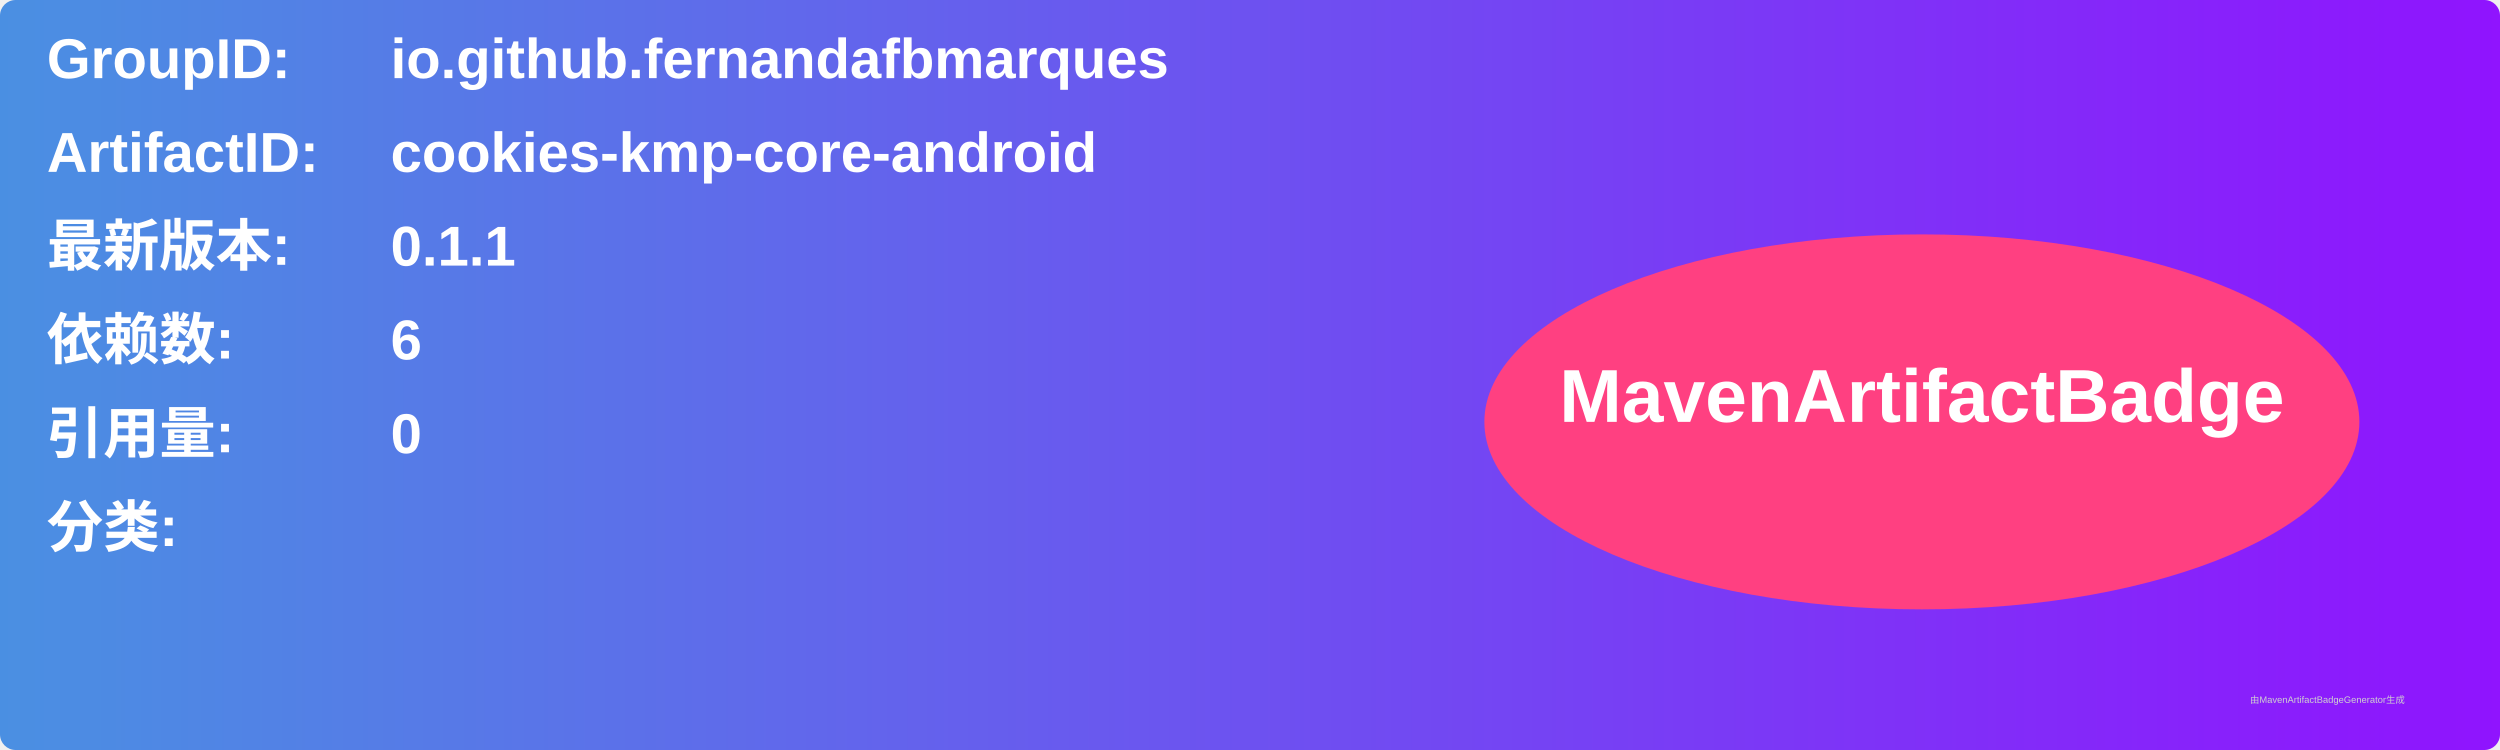
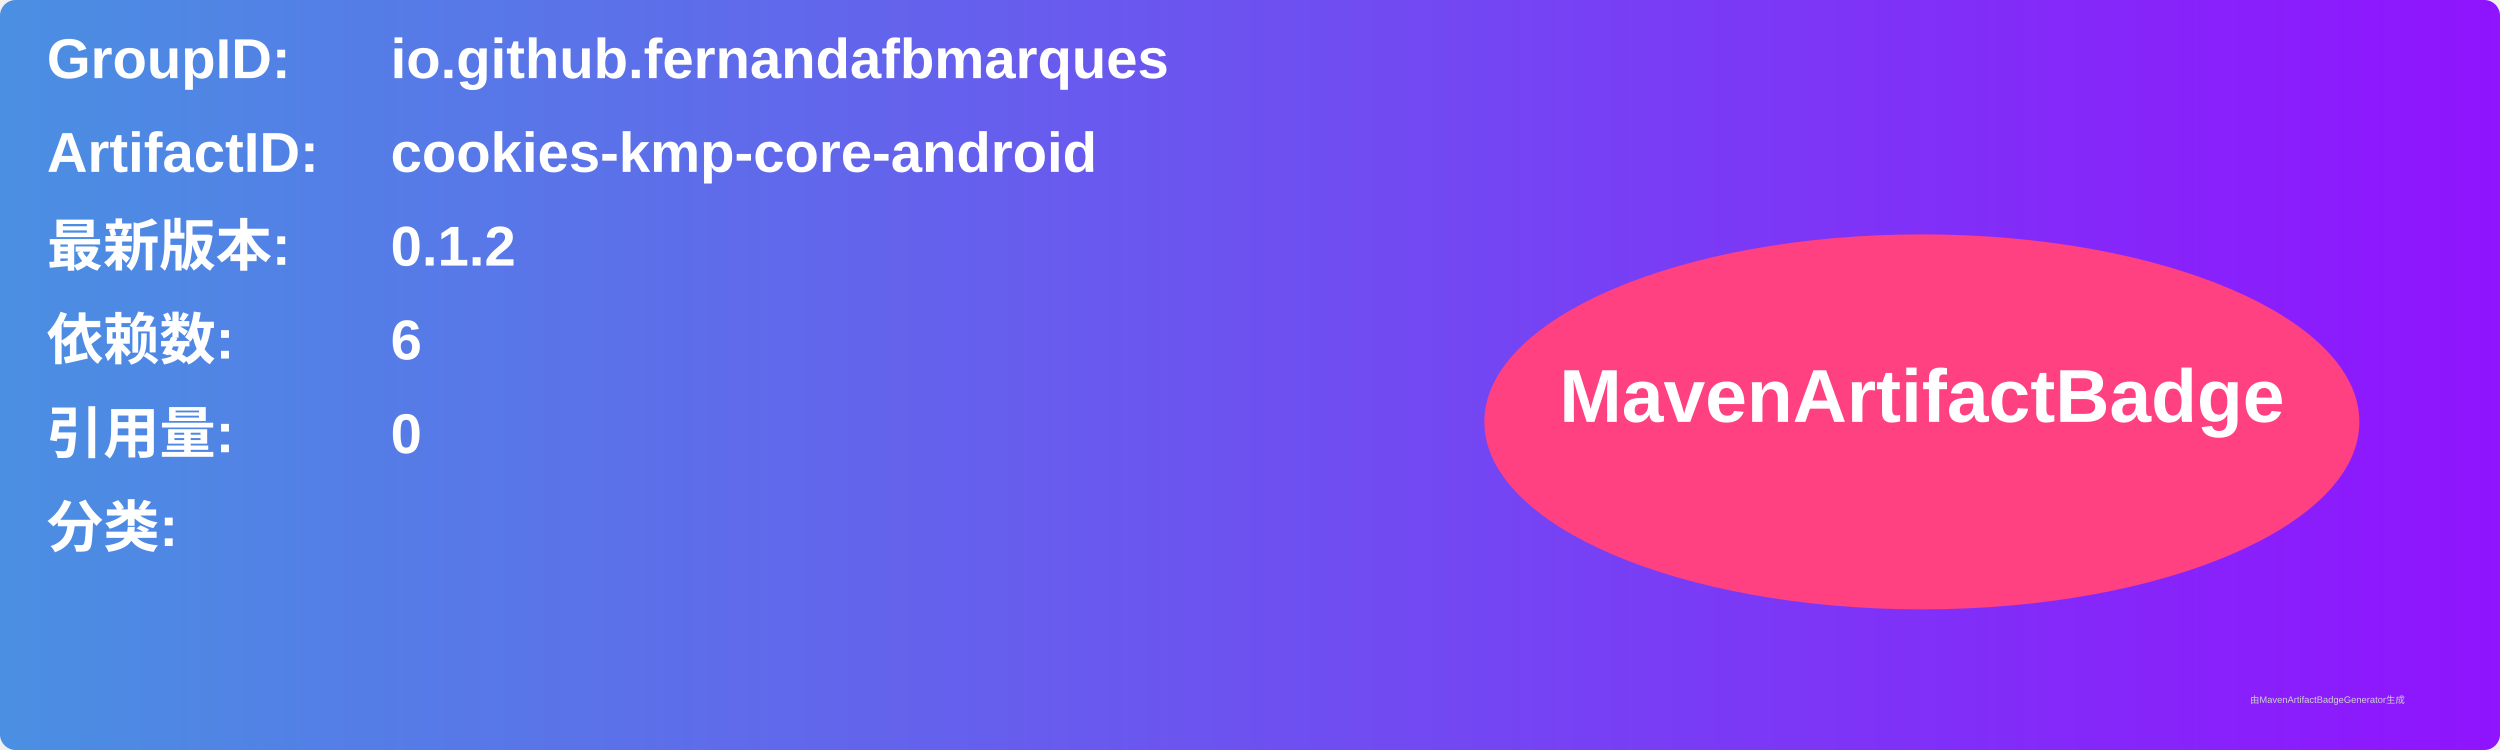
<svg xmlns="http://www.w3.org/2000/svg" width="800" height="240" viewBox="0 0 800 240">
  <linearGradient id="grad" x1="0%" y1="0%" x2="100%" y2="0%">
    <stop offset="0%" stop-color="#4a90e2" />
    <stop offset="100%" stop-color="#9013fe" />
  </linearGradient>
  <rect width="100%" height="100%" rx="5" ry="5" fill="url(#grad)" />
  <g transform="translate(15, 15)">
    <text x="0" y="10" font-family="Arial" font-size="18" fill="white" font-weight="bold" width="260">GroupID:</text>
    <text x="110" y="10" font-family="Arial" font-size="18" fill="white" font-weight="bold" width="460">io.github.fernandafbmarques</text>
    <text x="0" y="40" font-family="Arial" font-size="18" fill="white" font-weight="bold" width="260">ArtifactID:</text>
    <text x="110" y="40" font-family="Arial" font-size="18" fill="white" font-weight="bold" width="460">cookies-kmp-core-android</text>
    <text x="0" y="70" font-family="Arial" font-size="18" fill="white" font-weight="bold">最新版本:</text>
    <text x="110" y="70" font-family="Arial" font-size="18" fill="white" font-weight="bold">
-       <tspan font-weight="bold">0.1.1</tspan>
+       <tspan font-weight="bold">0.1.2</tspan>
    </text>
    <text x="0" y="100" font-family="Arial" font-size="18" fill="white" font-weight="bold">依赖数: </text>
    <text x="110" y="100" font-family="Arial" font-size="18" fill="white">
      <tspan font-weight="bold">6</tspan>
    </text>
    <text x="0" y="130" font-family="Arial" font-size="18" fill="white" font-weight="bold">引用量: </text>
    <text x="110" y="130" font-family="Arial" font-size="18" fill="white">
      <tspan font-weight="bold">0</tspan>
    </text>
    <text x="0" y="160" font-family="Arial" font-size="18" fill="white" font-weight="bold">分类:</text>
    <text x="10" y="190" font-family="Arial" font-size="10" fill="white">
      <tspan font-weight="bold" />
    </text>
    <ellipse cx="600" cy="120" rx="140" ry="60" fill="#ff4081" />
    <text x="600" y="120" text-anchor="middle" font-family="Arial" font-size="24" fill="white" font-weight="bold">MavenArtifactBadge</text>
  </g>
  <text x="720" y="225" font-family="Arial" font-size="3" fill="#d0d0d0">由MavenArtifactBadgeGenerator生成</text>
</svg>
